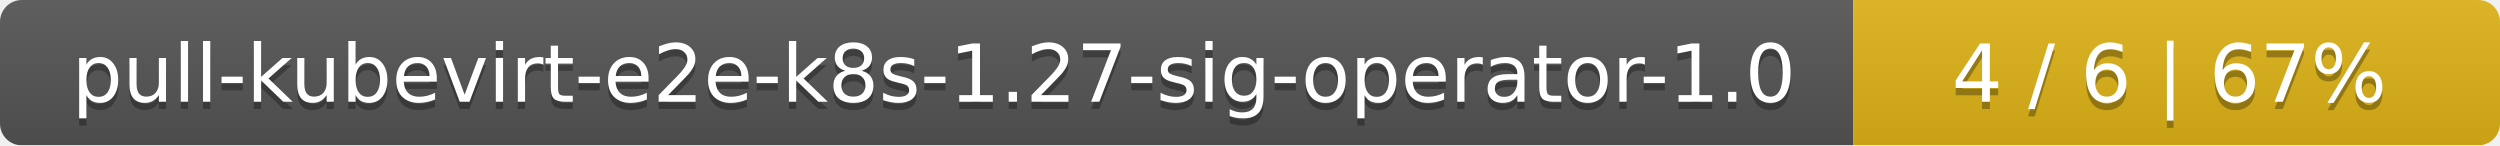
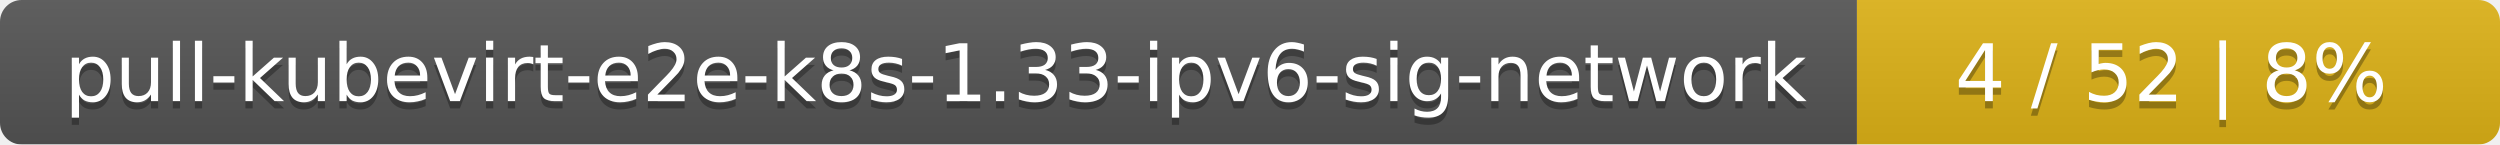
- <svg xmlns="http://www.w3.org/2000/svg" width="344" height="20">
+ <svg xmlns="http://www.w3.org/2000/svg" width="346" height="20">
  <linearGradient id="smooth" x2="0" y2="100%">
    <stop offset="0" stop-color="#bbb" stop-opacity=".1" />
    <stop offset="1" stop-opacity=".1" />
  </linearGradient>
  <mask id="round">
-     <rect width="344" height="20" rx="3" fill="#fff" />
+     <rect width="346" height="20" rx="3" fill="#fff" />
  </mask>
  <g mask="url(#round)">
-     <rect width="255" height="20" fill="#555" />
-     <rect x="255" width="89" height="20" fill="#dfb317" />
-     <rect width="344" height="20" fill="url(#smooth)" />
+     <rect width="257" height="20" fill="#555" />
+     <rect x="257" width="89" height="20" fill="#dfb317" />
+     <rect width="346" height="20" fill="url(#smooth)" />
  </g>
  <g fill="#fff" text-anchor="middle" font-family="DejaVu Sans,Verdana,Geneva,sans-serif" font-size="11">
-     <text x="128.5" y="15" fill="#010101" fill-opacity=".3">pull-kubevirt-e2e-k8s-1.27-sig-operator-1.0</text>
-     <text x="128.5" y="14">pull-kubevirt-e2e-k8s-1.27-sig-operator-1.0</text>
-     <text x="298.5" y="15" fill="#010101" fill-opacity=".3">4 / 6    |    67%</text>
-     <text x="298.5" y="14">4 / 6    |    67%</text>
+     <text x="129.5" y="15" fill="#010101" fill-opacity=".3">pull-kubevirt-e2e-k8s-1.33-ipv6-sig-network</text>
+     <text x="129.5" y="14">pull-kubevirt-e2e-k8s-1.33-ipv6-sig-network</text>
+     <text x="300.5" y="15" fill="#010101" fill-opacity=".3">4 / 52    |    8%</text>
+     <text x="300.5" y="14">4 / 52    |    8%</text>
  </g>
</svg>
